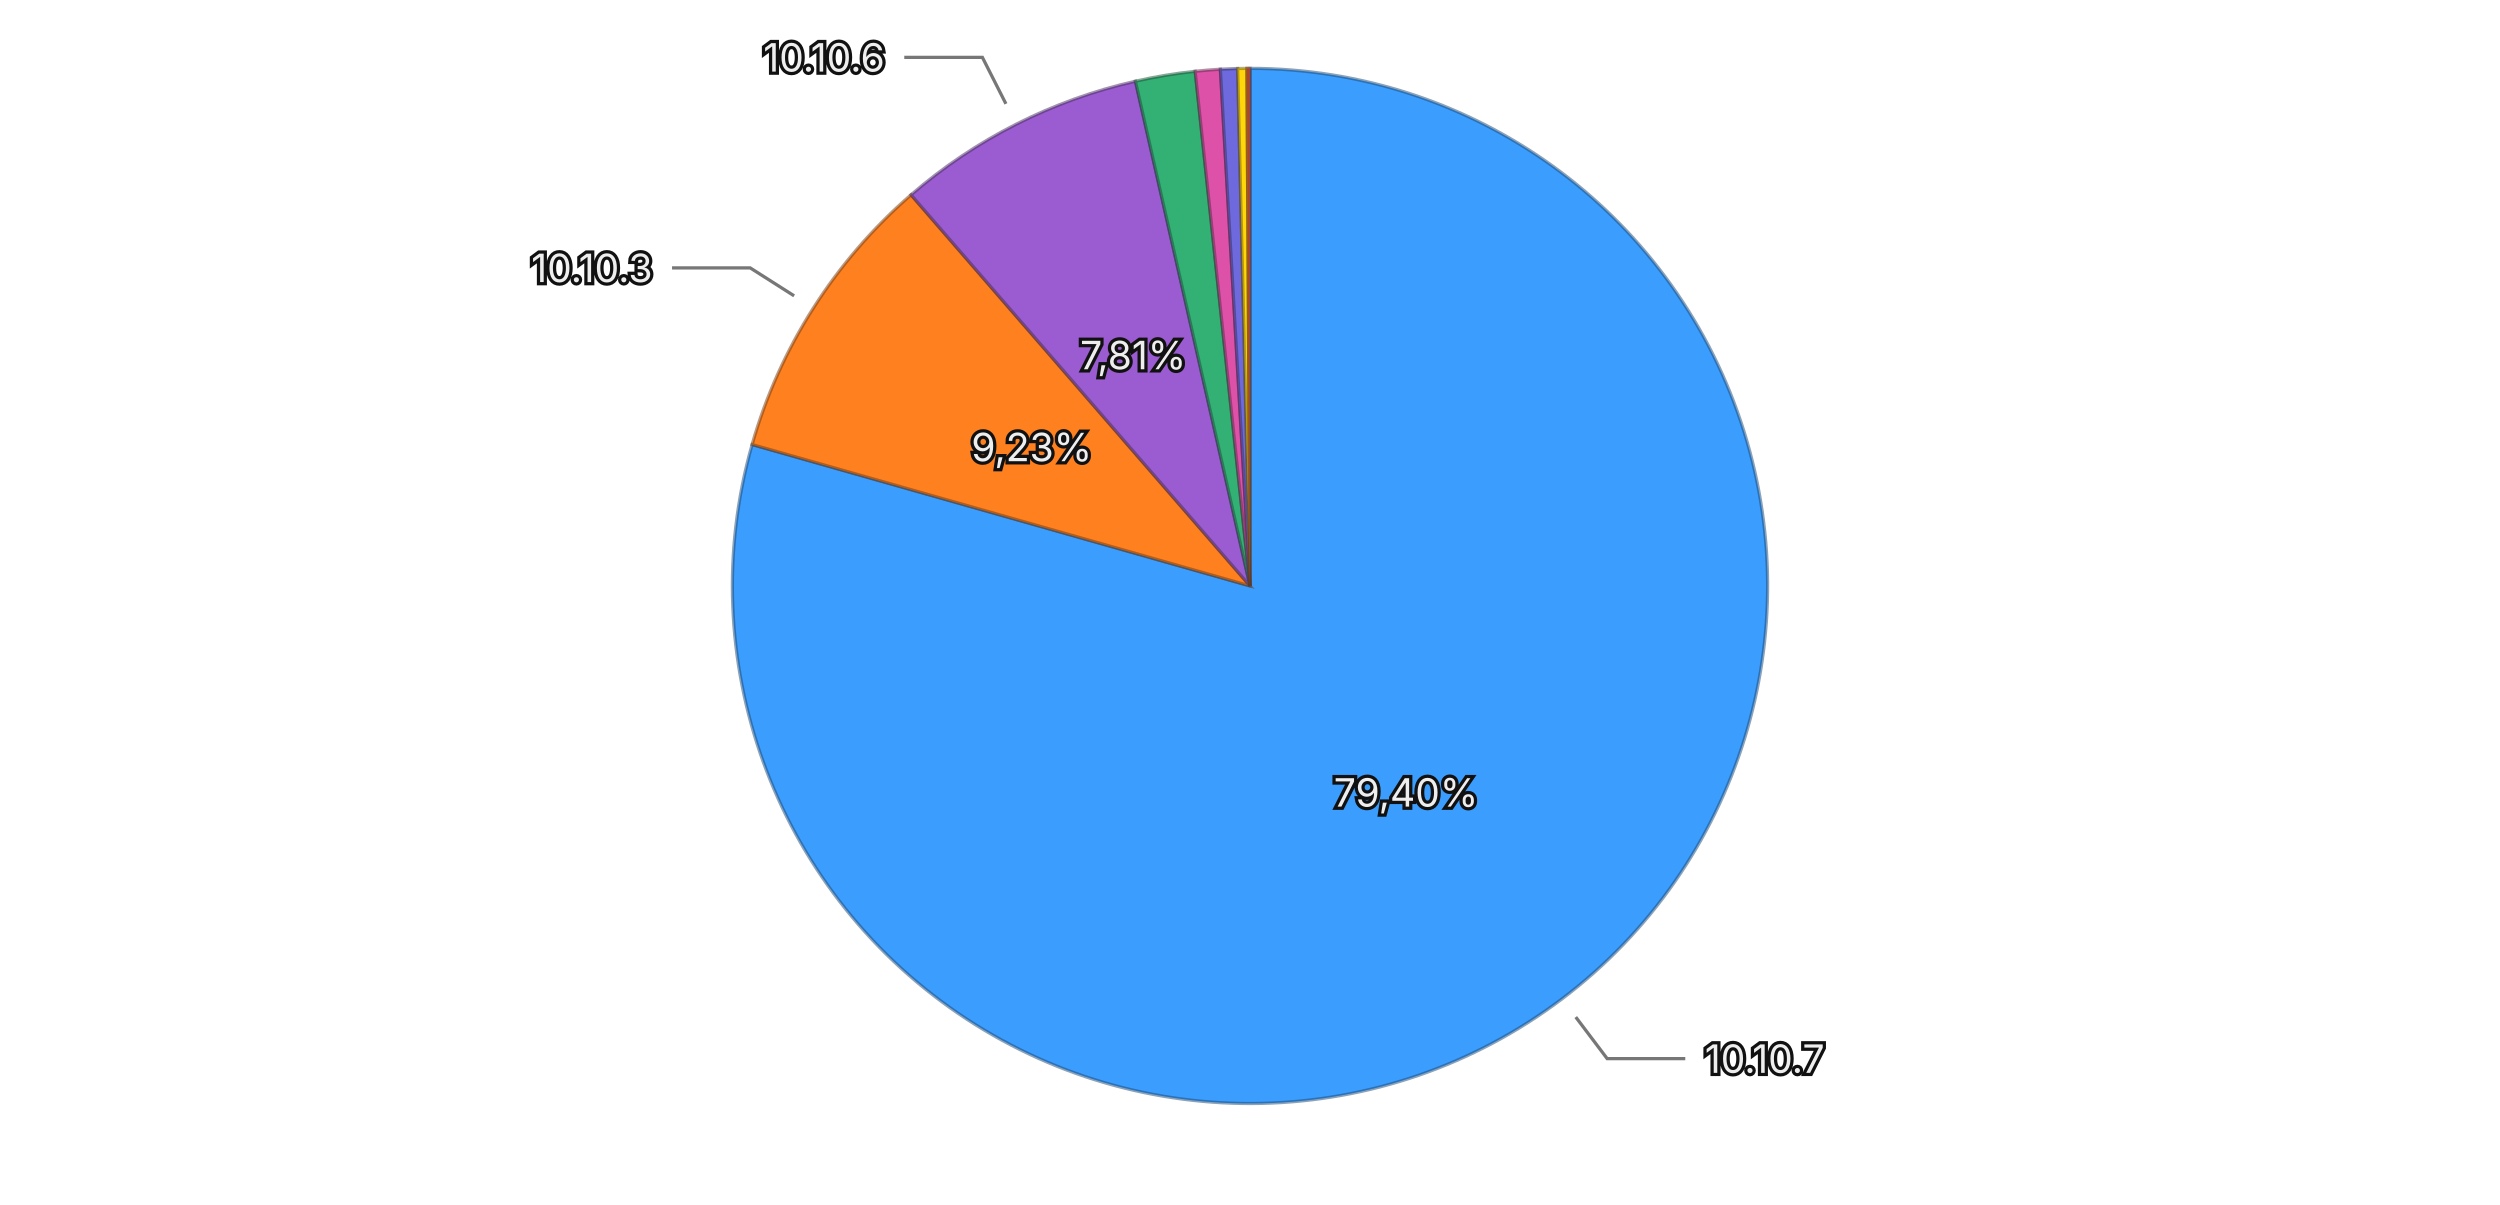
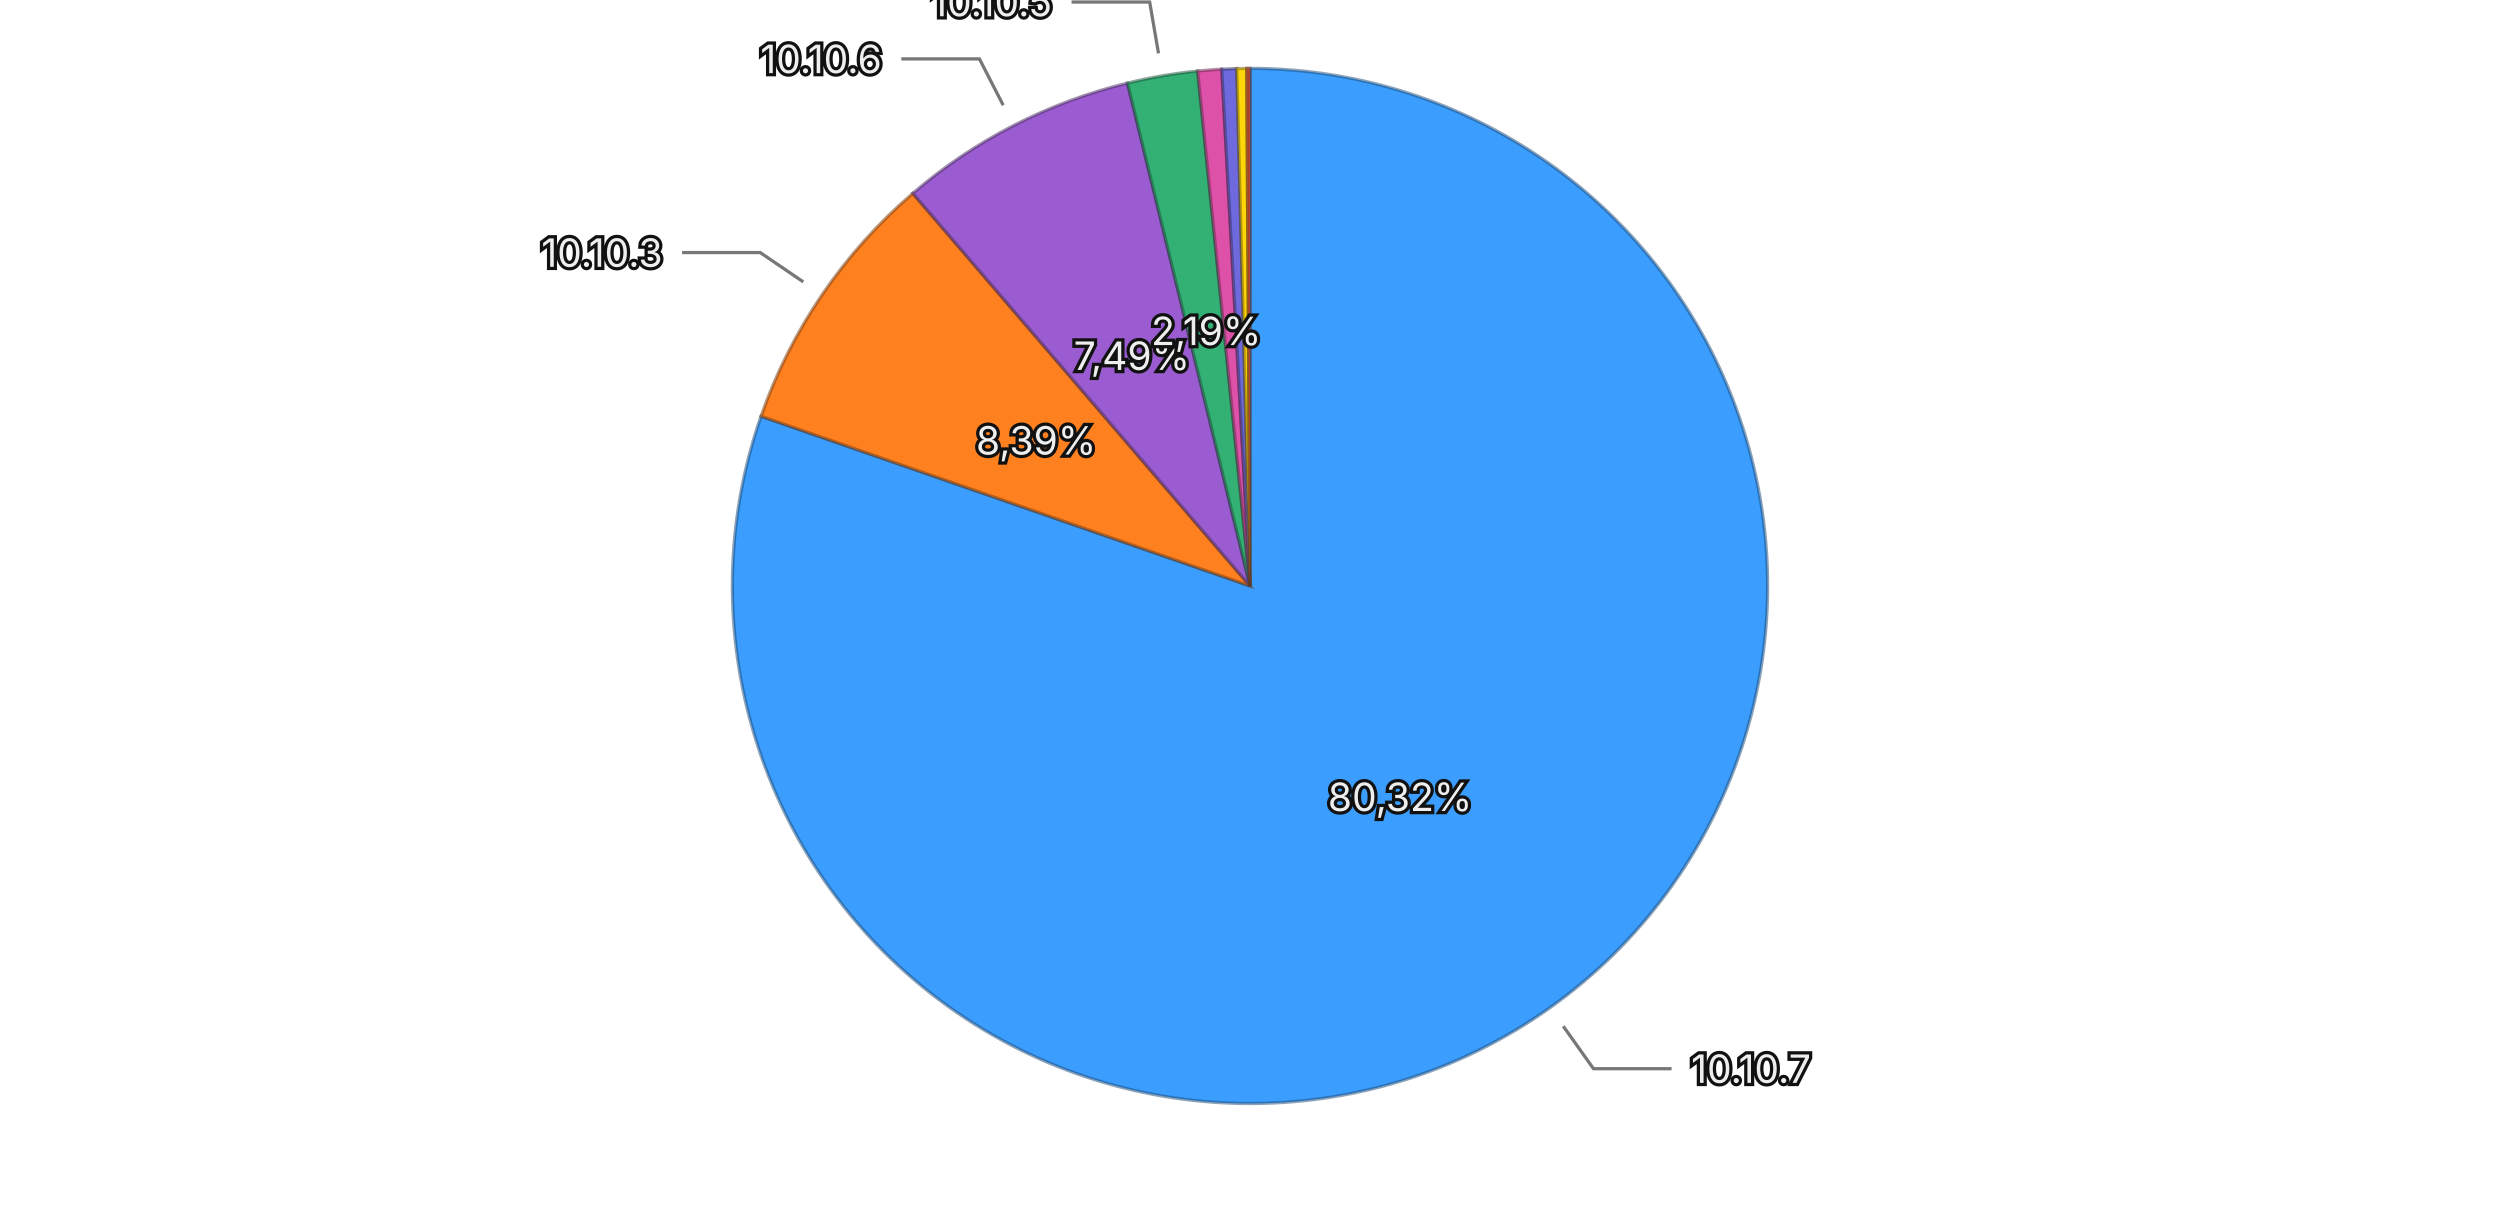
<svg xmlns="http://www.w3.org/2000/svg" viewBox="0 0 768 370">
  <rect width="768" height="370" fill="transparent" />
  <g>
-     <path d="M384,180 L384.000,21.000 A159,159 0 1,1 231.047,136.566 Z" fill="#3b9eff" stroke="rgba(26, 71, 114, 0.5)" stroke-width="1" />
-     <path d="M384,180 L231.047,136.566 A159,159 0 0,1 279.868,59.844 Z" fill="#ff801f" stroke="rgba(114, 57, 13, 0.5)" stroke-width="1" />
-     <path d="M384,180 L279.868,59.844 A159,159 0 0,1 348.799,24.946 Z" fill="#9a5cd0" stroke="rgba(69, 41, 93, 0.5)" stroke-width="1" />
-     <path d="M384,180 L348.799,24.946 A159,159 0 0,1 367.155,21.895 Z" fill="#33b074" stroke="rgba(22, 79, 52, 0.5)" stroke-width="1" />
-     <path d="M384,180 L367.155,21.895 A159,159 0 0,1 374.893,21.261 Z" fill="#de51a8" stroke="rgba(99, 36, 75, 0.5)" stroke-width="1" />
-     <path d="M384,180 L374.893,21.261 A159,159 0 0,1 380.197,21.045 Z" fill="#6e6ade" stroke="rgba(49, 47, 99, 0.5)" stroke-width="1" />
-     <path d="M384,180 L380.197,21.045 A159,159 0 0,1 383.049,21.003 Z" fill="#ffd60a" stroke="rgba(114, 96, 4, 0.5)" stroke-width="1" />
-     <path d="M384,180 L383.049,21.003 A159,159 0 0,1 384.000,21.000 Z" fill="#ec6142" stroke="rgba(106, 43, 29, 0.5)" stroke-width="1" />
-     <text x="431.926" y="243.430" text-anchor="middle" dominant-baseline="central" font-family="system-ui, -apple-system, sans-serif" font-size="12" fill="#eeeeee" stroke="#111111" stroke-width="2" paint-order="stroke">79,40%</text>
-     <text x="316.928" y="137.320" text-anchor="middle" dominant-baseline="central" font-family="system-ui, -apple-system, sans-serif" font-size="12" fill="#eeeeee" stroke="#111111" stroke-width="2" paint-order="stroke">9,23%</text>
-     <text x="348.091" y="109.072" text-anchor="middle" dominant-baseline="central" font-family="system-ui, -apple-system, sans-serif" font-size="12" fill="#eeeeee" stroke="#111111" stroke-width="2" paint-order="stroke">7,81%</text>
+     <path d="M384,180 L384.000,21.000 A159,159 0 1,1 233.788,127.872 Z" fill="#3b9eff" stroke="rgba(26, 71, 114, 0.5)" stroke-width="1" />
+     <path d="M384,180 L233.788,127.872 A159,159 0 0,1 280.406,59.380 Z" fill="#ff801f" stroke="rgba(114, 57, 13, 0.5)" stroke-width="1" />
+     <path d="M384,180 L280.406,59.380 A159,159 0 0,1 346.361,25.519 Z" fill="#9a5cd0" stroke="rgba(69, 41, 93, 0.5)" stroke-width="1" />
+     <path d="M384,180 L346.361,25.519 A159,159 0 0,1 367.921,21.815 Z" fill="#33b074" stroke="rgba(22, 79, 52, 0.5)" stroke-width="1" />
+     <path d="M384,180 L367.921,21.815 A159,159 0 0,1 375.325,21.237 Z" fill="#de51a8" stroke="rgba(99, 36, 75, 0.5)" stroke-width="1" />
+     <path d="M384,180 L375.325,21.237 A159,159 0 0,1 379.935,21.052 Z" fill="#6e6ade" stroke="rgba(49, 47, 99, 0.5)" stroke-width="1" />
+     <path d="M384,180 L379.935,21.052 A159,159 0 0,1 382.984,21.003 Z" fill="#ffd60a" stroke="rgba(114, 96, 4, 0.5)" stroke-width="1" />
+     <path d="M384,180 L382.984,21.003 A159,159 0 0,1 384.000,21.000 Z" fill="#ec6142" stroke="rgba(106, 43, 29, 0.5)" stroke-width="1" />
+     <text x="430.088" y="244.778" text-anchor="middle" dominant-baseline="central" font-family="system-ui, -apple-system, sans-serif" font-size="12" fill="#eeeeee" stroke="#111111" stroke-width="2" paint-order="stroke">80,32%</text>
+     <text x="318.279" y="135.268" text-anchor="middle" dominant-baseline="central" font-family="system-ui, -apple-system, sans-serif" font-size="12" fill="#eeeeee" stroke="#111111" stroke-width="2" paint-order="stroke">8,39%</text>
+     <text x="347.691" y="109.276" text-anchor="middle" dominant-baseline="central" font-family="system-ui, -apple-system, sans-serif" font-size="12" fill="#eeeeee" stroke="#111111" stroke-width="2" paint-order="stroke">7,49%</text>
+     <text x="370.538" y="101.648" text-anchor="middle" dominant-baseline="central" font-family="system-ui, -apple-system, sans-serif" font-size="12" fill="#eeeeee" stroke="#111111" stroke-width="2" paint-order="stroke">2,19%</text>
    <g opacity="1">
-       <path fill="none" stroke="#777777" stroke-width="1" d="M484.071,312.445L493.717,325.211L517.717,325.211" />
-       <text x="523.717" y="325.211" text-anchor="start" dominant-baseline="central" font-family="system-ui, -apple-system, sans-serif" font-size="12" fill="#eeeeee" stroke="#111111" stroke-width="2" paint-order="stroke">10.10.7</text>
+       <path fill="none" stroke="#777777" stroke-width="1" d="M480.234,315.259L489.509,328.296L513.509,328.296" />
+       <text x="519.509" y="328.296" text-anchor="start" dominant-baseline="central" font-family="system-ui, -apple-system, sans-serif" font-size="12" fill="#eeeeee" stroke="#111111" stroke-width="2" paint-order="stroke">10.10.7</text>
    </g>
    <g opacity="1">
-       <path fill="none" stroke="#777777" stroke-width="1" d="M243.950,90.882L230.451,82.293L206.451,82.293" />
-       <text x="200.451" y="82.293" text-anchor="end" dominant-baseline="central" font-family="system-ui, -apple-system, sans-serif" font-size="12" fill="#eeeeee" stroke="#111111" stroke-width="2" paint-order="stroke">10.10.3</text>
+       <path fill="none" stroke="#777777" stroke-width="1" d="M246.771,86.597L233.544,77.595L209.544,77.595" />
+       <text x="203.544" y="77.595" text-anchor="end" dominant-baseline="central" font-family="system-ui, -apple-system, sans-serif" font-size="12" fill="#eeeeee" stroke="#111111" stroke-width="2" paint-order="stroke">10.10.3</text>
    </g>
    <g opacity="1">
-       <path fill="none" stroke="#777777" stroke-width="1" d="M309.019,31.899L301.792,17.624L277.792,17.624" />
-       <text x="271.792" y="17.624" text-anchor="end" dominant-baseline="central" font-family="system-ui, -apple-system, sans-serif" font-size="12" fill="#eeeeee" stroke="#111111" stroke-width="2" paint-order="stroke">10.10.6</text>
+       <path fill="none" stroke="#777777" stroke-width="1" d="M308.185,32.324L300.878,18.091L276.878,18.091" />
+       <text x="270.878" y="18.091" text-anchor="end" dominant-baseline="central" font-family="system-ui, -apple-system, sans-serif" font-size="12" fill="#eeeeee" stroke="#111111" stroke-width="2" paint-order="stroke">10.10.6</text>
+     </g>
+     <g opacity="1">
+       <path fill="none" stroke="#777777" stroke-width="1" d="M355.892,16.397L353.182,0.628L329.182,0.628" />
+       <text x="323.182" y="0.628" text-anchor="end" dominant-baseline="central" font-family="system-ui, -apple-system, sans-serif" font-size="12" fill="#eeeeee" stroke="#111111" stroke-width="2" paint-order="stroke">10.10.5</text>
    </g>
  </g>
</svg>
